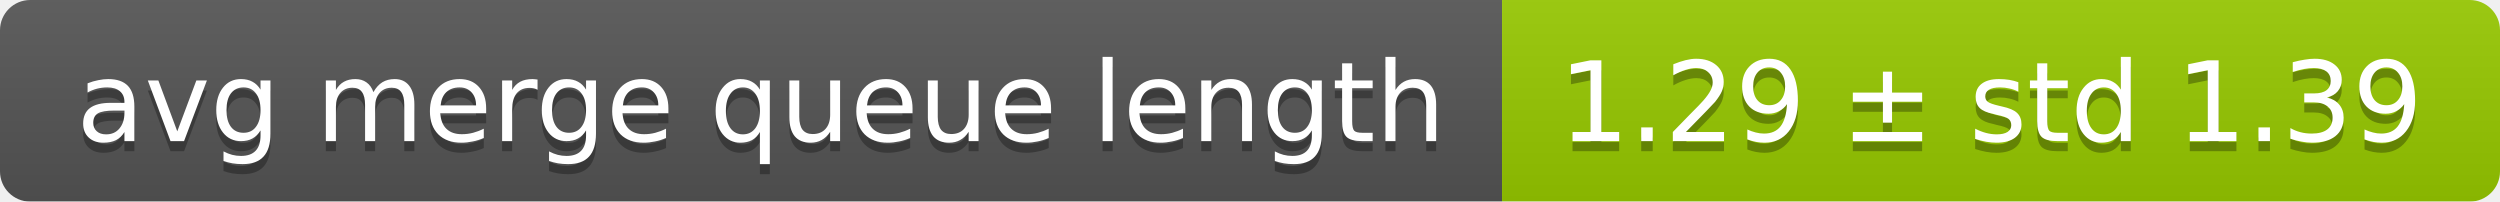
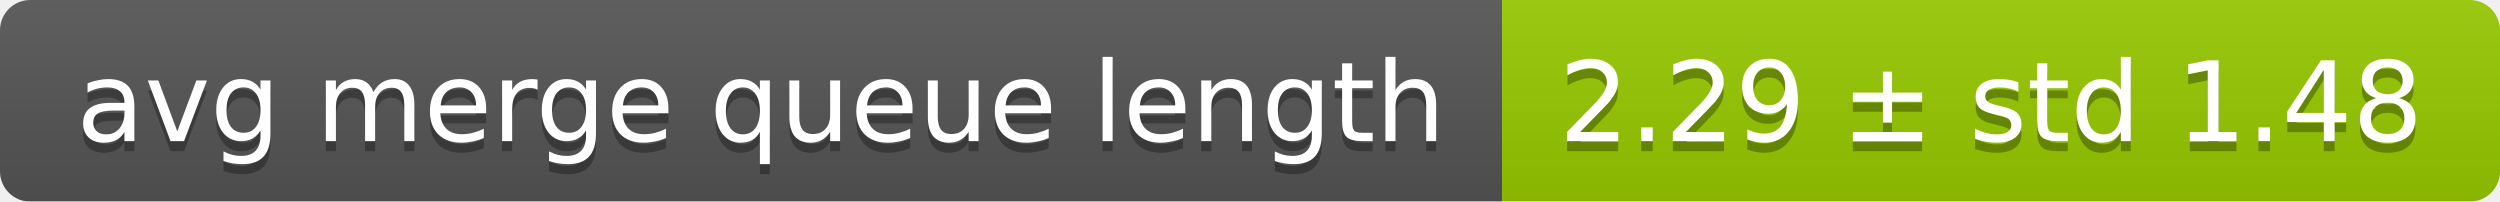
<svg xmlns="http://www.w3.org/2000/svg" width="248" height="20">
  <linearGradient id="smooth" x2="0" y2="100%">
    <stop offset="0" stop-color="#bbb" stop-opacity=".1" />
    <stop offset="1" stop-opacity=".1" />
  </linearGradient>
  <mask id="round">
    <rect width="248" height="20" rx="3" fill="#fff" />
  </mask>
  <g mask="url(#round)">
    <rect width="149" height="20" fill="#555" />
    <rect x="149" width="99" height="20" fill="#97ca00" />
    <rect width="248" height="20" fill="url(#smooth)" />
  </g>
  <g fill="#fff" text-anchor="middle" font-family="DejaVu Sans,Verdana,Geneva,sans-serif" font-size="11">
    <text x="75.5" y="15" fill="#010101" fill-opacity=".3">avg merge queue length</text>
    <text x="75.5" y="14">avg merge queue length</text>
-     <text x="197.5" y="15" fill="#010101" fill-opacity=".3">1.29 ± std 1.39</text>
-     <text x="197.5" y="14">1.29 ± std 1.39</text>
+     <text x="197.5" y="15" fill="#010101" fill-opacity=".3">2.29 ± std 1.48</text>
+     <text x="197.5" y="14">2.29 ± std 1.48</text>
  </g>
</svg>
